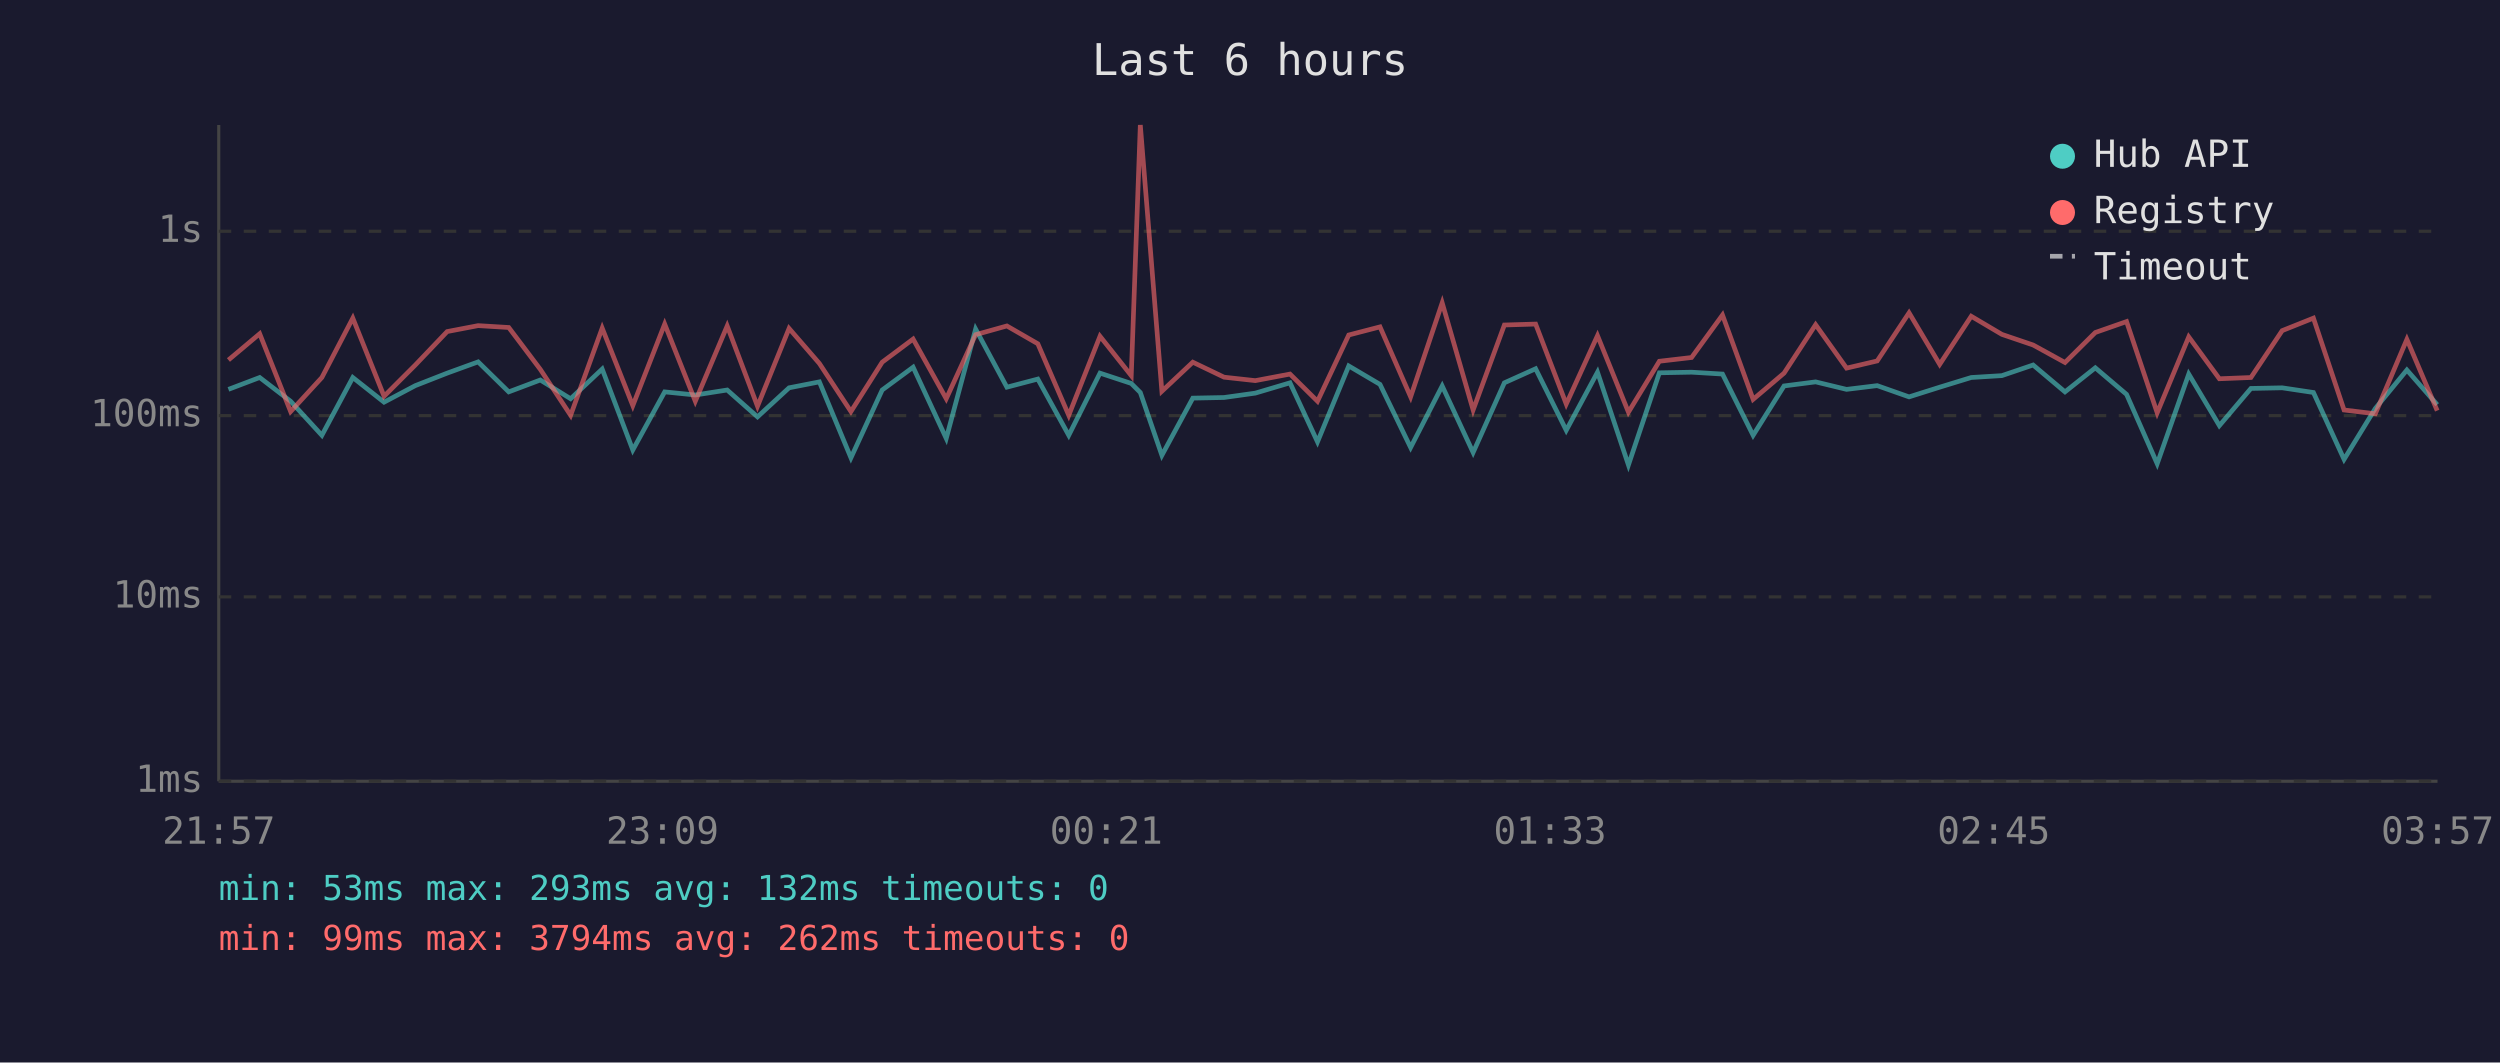
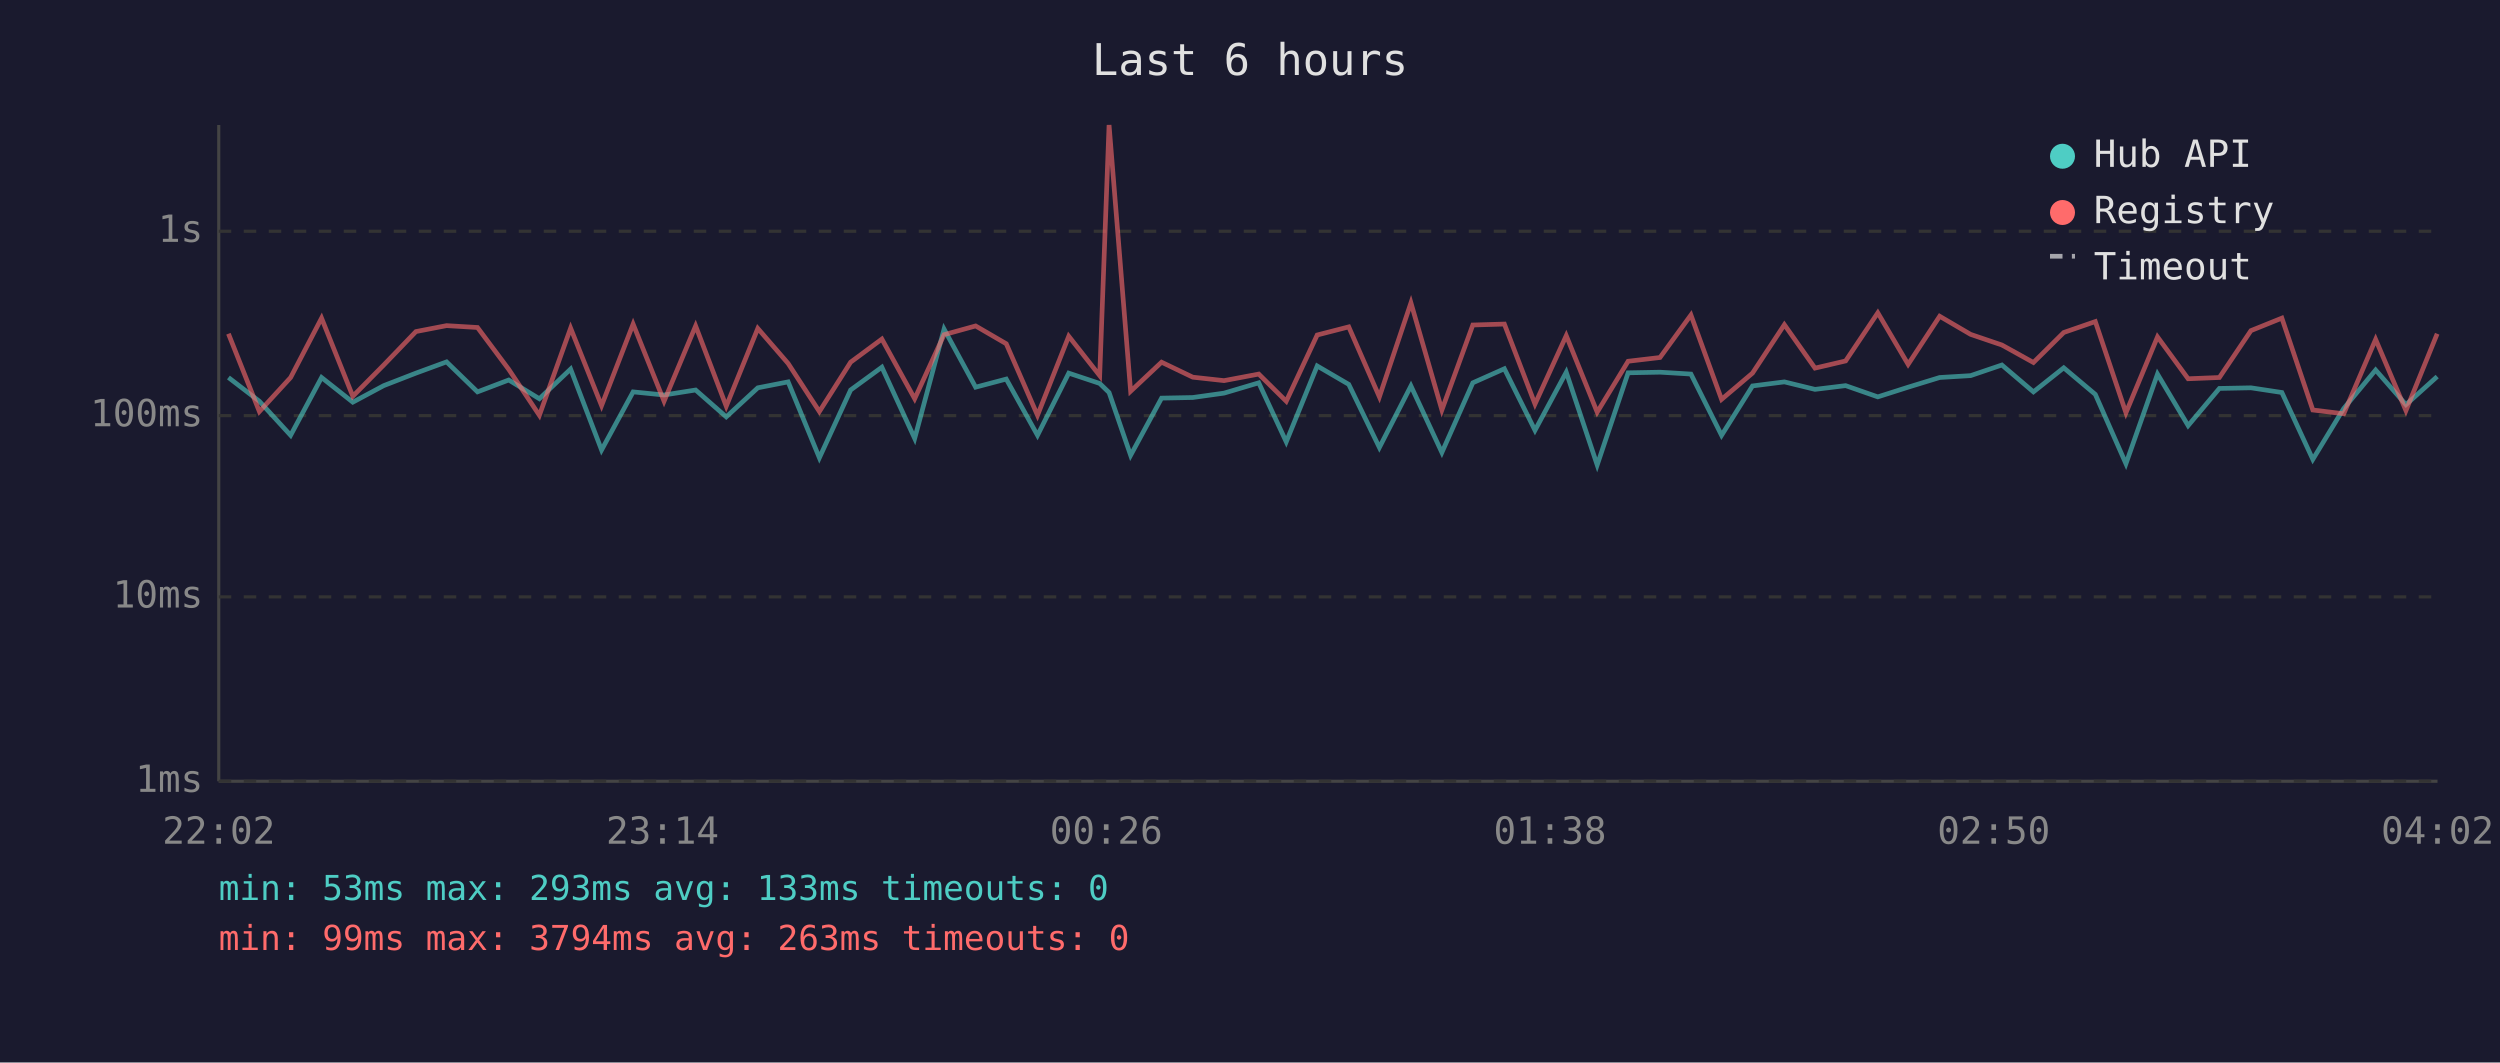
<svg xmlns="http://www.w3.org/2000/svg" viewBox="0 0 800 340" font-family="monospace" font-size="12">
  <rect width="800" height="340" fill="#1a1a2e" />
  <text x="400" y="24" fill="#e0e0e0" font-size="14" text-anchor="middle">Last 6 hours</text>
  <line x1="70" y1="40" x2="70" y2="250" stroke="#444" stroke-width="1" />
  <line x1="70" y1="250" x2="780" y2="250" stroke="#444" stroke-width="1" />
  <line x1="70" y1="250" x2="780" y2="250" stroke="#333" stroke-width="1" stroke-dasharray="4" />
  <text x="65" y="250" fill="#888" text-anchor="end" dominant-baseline="middle">1ms</text>
  <line x1="70" y1="191" x2="780" y2="191" stroke="#333" stroke-width="1" stroke-dasharray="4" />
  <text x="65" y="191" fill="#888" text-anchor="end" dominant-baseline="middle">10ms</text>
  <line x1="70" y1="133" x2="780" y2="133" stroke="#333" stroke-width="1" stroke-dasharray="4" />
  <text x="65" y="133" fill="#888" text-anchor="end" dominant-baseline="middle">100ms</text>
  <line x1="70" y1="74" x2="780" y2="74" stroke="#333" stroke-width="1" stroke-dasharray="4" />
  <text x="65" y="74" fill="#888" text-anchor="end" dominant-baseline="middle">1s</text>
-   <text x="70" y="270" fill="#888" text-anchor="middle">21:57</text>
-   <text x="212" y="270" fill="#888" text-anchor="middle">23:09</text>
-   <text x="354" y="270" fill="#888" text-anchor="middle">00:21</text>
-   <text x="496" y="270" fill="#888" text-anchor="middle">01:33</text>
-   <text x="638" y="270" fill="#888" text-anchor="middle">02:45</text>
-   <text x="780" y="270" fill="#888" text-anchor="middle">03:57</text>
-   <polyline points="73.1,124.6 83.1,120.8 93.0,128.4 103.0,139.3 112.9,120.8 122.9,128.7 132.9,123.4 143.1,119.4 153.0,115.8 162.8,125.4 172.9,121.6 182.6,127.6 192.7,118.1 202.5,144.0 212.7,125.4 222.5,126.4 232.7,124.8 242.4,133.4 252.5,124.1 262.2,122.2 272.3,146.5 282.3,124.8 292.2,117.5 302.8,140.3 312.2,105.3 322.2,123.9 332.1,121.3 342.0,139.3 352.0,119.4 362.0,122.7 364.9,125.6 371.8,145.7 381.7,127.4 391.7,127.2 401.7,125.8 412.8,122.5 421.6,141.4 431.6,117.1 441.6,123.0 451.4,143.2 461.5,123.5 471.4,144.8 481.4,122.5 491.4,118.0 501.2,137.7 511.2,119.1 521.1,148.8 531.0,119.3 541.3,119.1 551.2,119.7 561.0,139.3 570.9,123.5 581.0,122.2 590.9,124.6 600.7,123.4 610.9,127.0 620.7,123.9 630.8,120.8 640.6,120.2 650.6,116.8 660.8,125.4 670.5,117.7 680.5,126.2 690.3,148.4 700.4,119.7 710.2,136.2 720.3,124.3 730.3,124.1 740.3,125.6 750.1,147.0 760.1,130.7 770.2,118.4 779.9,129.5" fill="none" stroke="#4ecdc4" stroke-width="1.5" opacity="0.6" />
-   <polyline points="73.1,115.2 83.1,106.8 93.0,131.7 103.0,120.8 112.9,101.8 122.9,126.8 132.9,116.8 143.1,106.1 153.0,104.2 162.8,104.8 172.9,118.2 182.6,132.9 192.7,105.0 202.5,129.8 212.7,103.7 222.5,128.4 232.7,104.3 242.4,130.0 252.5,105.1 262.2,116.3 272.3,131.7 282.3,115.9 292.2,108.5 302.8,127.6 312.2,107.1 322.2,104.3 332.1,110.0 342.0,132.9 352.0,107.6 362.0,120.2 364.9,40.0 371.8,125.2 381.7,115.9 391.7,120.7 401.7,121.8 412.8,119.7 421.6,128.4 431.6,107.2 441.6,104.6 451.4,127.0 461.5,96.9 471.4,131.2 481.4,104.0 491.4,103.7 501.2,129.3 511.2,107.4 521.1,131.9 531.0,115.6 541.3,114.4 551.2,100.8 561.0,127.8 570.9,119.4 581.0,103.9 590.9,117.8 600.7,115.5 610.9,100.1 620.7,116.6 630.8,101.2 640.6,107.0 650.6,110.4 660.8,116.0 670.5,106.4 680.5,102.9 690.3,132.1 700.4,107.8 710.2,121.2 720.3,120.8 730.3,105.8 740.3,101.8 750.1,131.2 760.1,132.4 770.2,108.6 779.9,131.4" fill="none" stroke="#ff6b6b" stroke-width="1.5" opacity="0.6" />
+   <text x="70" y="270" fill="#888" text-anchor="middle">22:02</text>
+   <text x="212" y="270" fill="#888" text-anchor="middle">23:14</text>
+   <text x="354" y="270" fill="#888" text-anchor="middle">00:26</text>
+   <text x="496" y="270" fill="#888" text-anchor="middle">01:38</text>
+   <text x="638" y="270" fill="#888" text-anchor="middle">02:50</text>
+   <text x="780" y="270" fill="#888" text-anchor="middle">04:02</text>
+   <polyline points="73.1,120.8 83.0,128.4 93.0,139.3 102.9,120.8 112.9,128.7 122.8,123.4 133.1,119.4 142.9,115.8 152.8,125.4 162.8,121.6 172.6,127.6 182.6,118.1 192.5,144.0 202.6,125.4 212.5,126.4 222.6,124.8 232.4,133.4 242.5,124.1 252.2,122.2 262.2,146.5 272.2,124.8 282.2,117.5 292.7,140.3 302.1,105.3 312.2,123.9 322.0,121.3 332.0,139.3 342.0,119.4 351.9,122.7 354.9,125.6 361.8,145.7 371.7,127.4 381.7,127.2 391.7,125.8 402.8,122.5 411.6,141.4 421.5,117.1 431.6,123.0 441.4,143.2 451.5,123.5 461.4,144.8 471.3,122.5 481.4,118.0 491.2,137.7 501.2,119.1 511.1,148.8 521.0,119.3 531.2,119.1 541.1,119.7 550.9,139.3 560.8,123.5 571.0,122.2 580.8,124.6 590.6,123.4 600.9,127.0 610.6,123.9 620.7,120.8 630.6,120.2 640.6,116.8 650.7,125.4 660.4,117.7 670.5,126.2 680.3,148.4 690.4,119.7 700.2,136.2 710.2,124.3 720.3,124.1 730.2,125.6 740.1,147.0 750.0,130.7 760.2,118.4 769.9,129.5 779.9,120.5" fill="none" stroke="#4ecdc4" stroke-width="1.5" opacity="0.6" />
+   <polyline points="73.1,106.8 83.0,131.7 93.0,120.8 102.9,101.8 112.9,126.8 122.8,116.8 133.1,106.1 142.9,104.2 152.8,104.8 162.8,118.2 172.6,132.9 182.6,105.0 192.5,129.8 202.6,103.7 212.5,128.4 222.6,104.3 232.4,130.0 242.5,105.1 252.2,116.3 262.2,131.7 272.2,115.9 282.2,108.5 292.7,127.6 302.1,107.1 312.2,104.3 322.0,110.0 332.0,132.9 342.0,107.6 351.9,120.2 354.9,40.0 361.8,125.2 371.7,115.9 381.7,120.7 391.7,121.8 402.8,119.7 411.6,128.4 421.5,107.2 431.6,104.6 441.4,127.0 451.5,96.9 461.4,131.2 471.3,104.0 481.4,103.7 491.2,129.3 501.2,107.4 511.1,131.9 521.0,115.6 531.2,114.4 541.1,100.8 550.9,127.8 560.8,119.4 571.0,103.9 580.8,117.8 590.6,115.5 600.9,100.1 610.6,116.6 620.7,101.2 630.6,107.0 640.6,110.4 650.7,116.0 660.4,106.4 670.5,102.9 680.3,132.1 690.4,107.8 700.2,121.2 710.2,120.8 720.3,105.8 730.2,101.8 740.1,131.2 750.0,132.4 760.2,108.6 769.9,131.4 779.9,106.8" fill="none" stroke="#ff6b6b" stroke-width="1.5" opacity="0.6" />
  <circle cx="660" cy="50" r="4" fill="#4ecdc4" />
  <text x="670" y="50" fill="#e0e0e0" dominant-baseline="middle">Hub API</text>
  <circle cx="660" cy="68" r="4" fill="#ff6b6b" />
  <text x="670" y="68" fill="#e0e0e0" dominant-baseline="middle">Registry</text>
  <line x1="656" y1="82" x2="664" y2="82" stroke="#e0e0e0" stroke-width="1.5" stroke-dasharray="4,3" opacity="0.7" />
  <text x="670" y="86" fill="#e0e0e0" dominant-baseline="middle">Timeout</text>
-   <text x="70" y="288" fill="#4ecdc4" font-size="11">min: 53ms  max: 293ms  avg: 132ms  timeouts: 0</text>
-   <text x="70" y="304" fill="#ff6b6b" font-size="11">min: 99ms  max: 3794ms  avg: 262ms  timeouts: 0</text>
+   <text x="70" y="288" fill="#4ecdc4" font-size="11">min: 53ms  max: 293ms  avg: 133ms  timeouts: 0</text>
+   <text x="70" y="304" fill="#ff6b6b" font-size="11">min: 99ms  max: 3794ms  avg: 263ms  timeouts: 0</text>
</svg>
